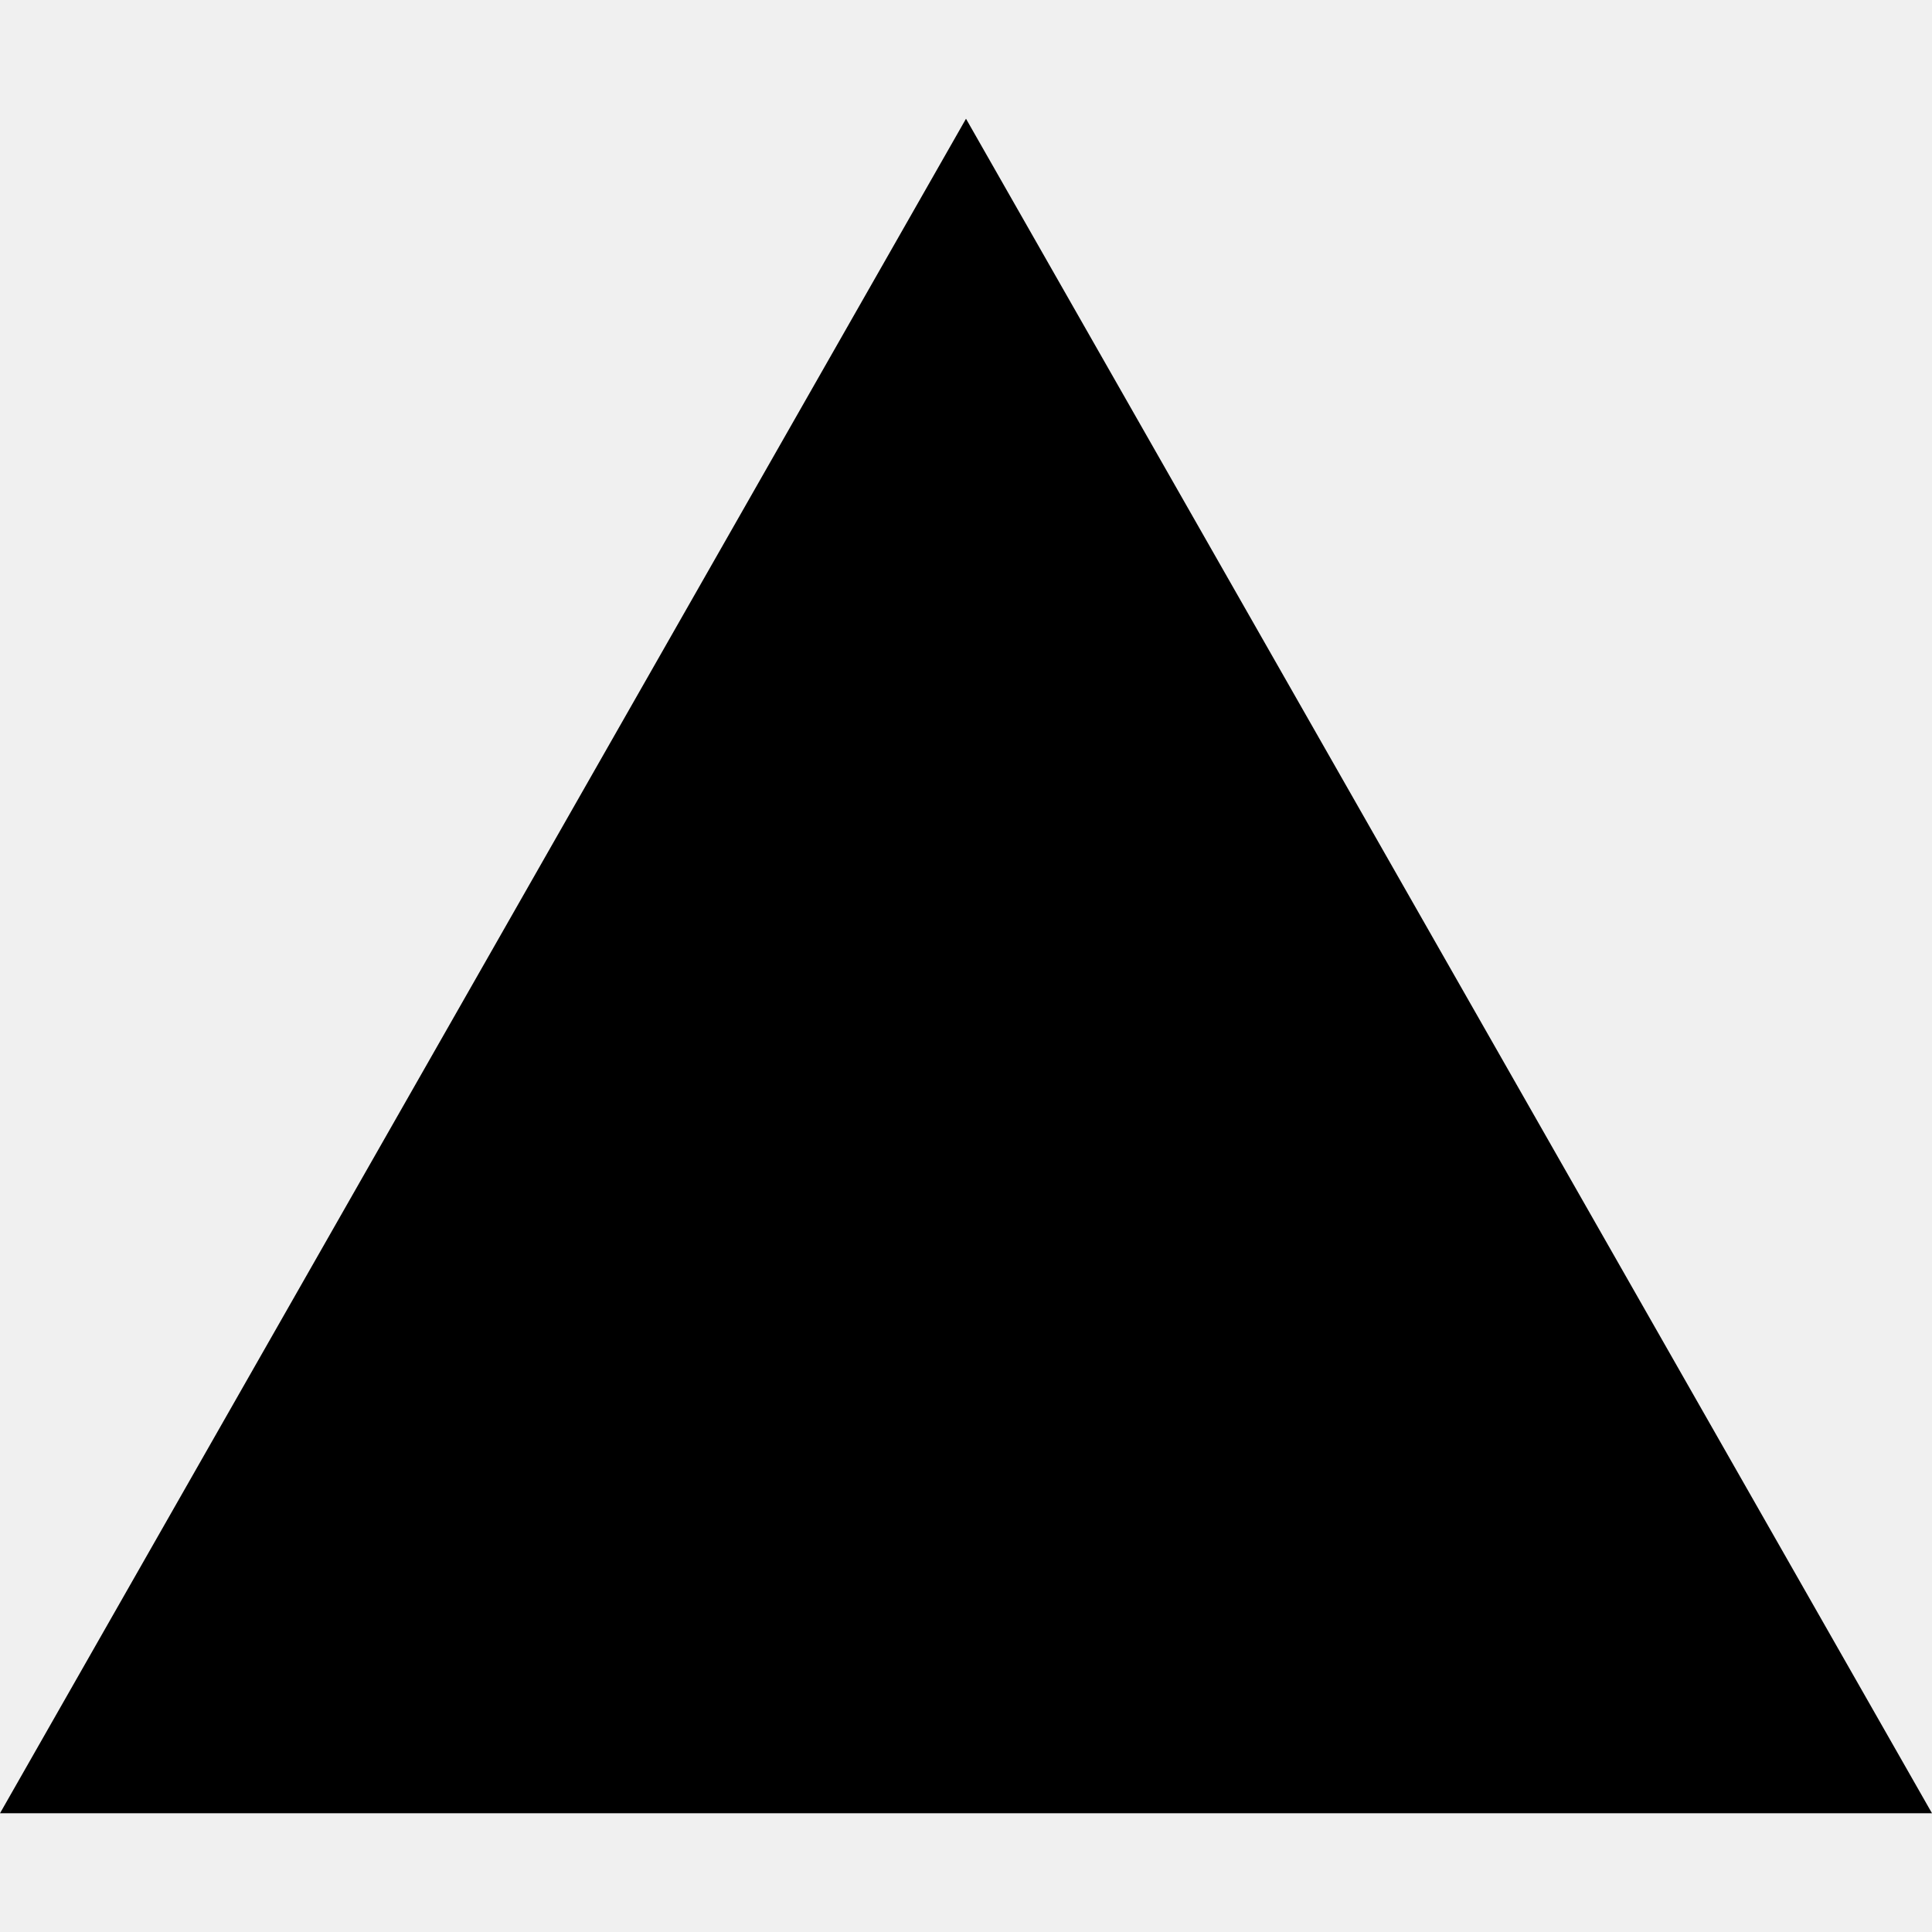
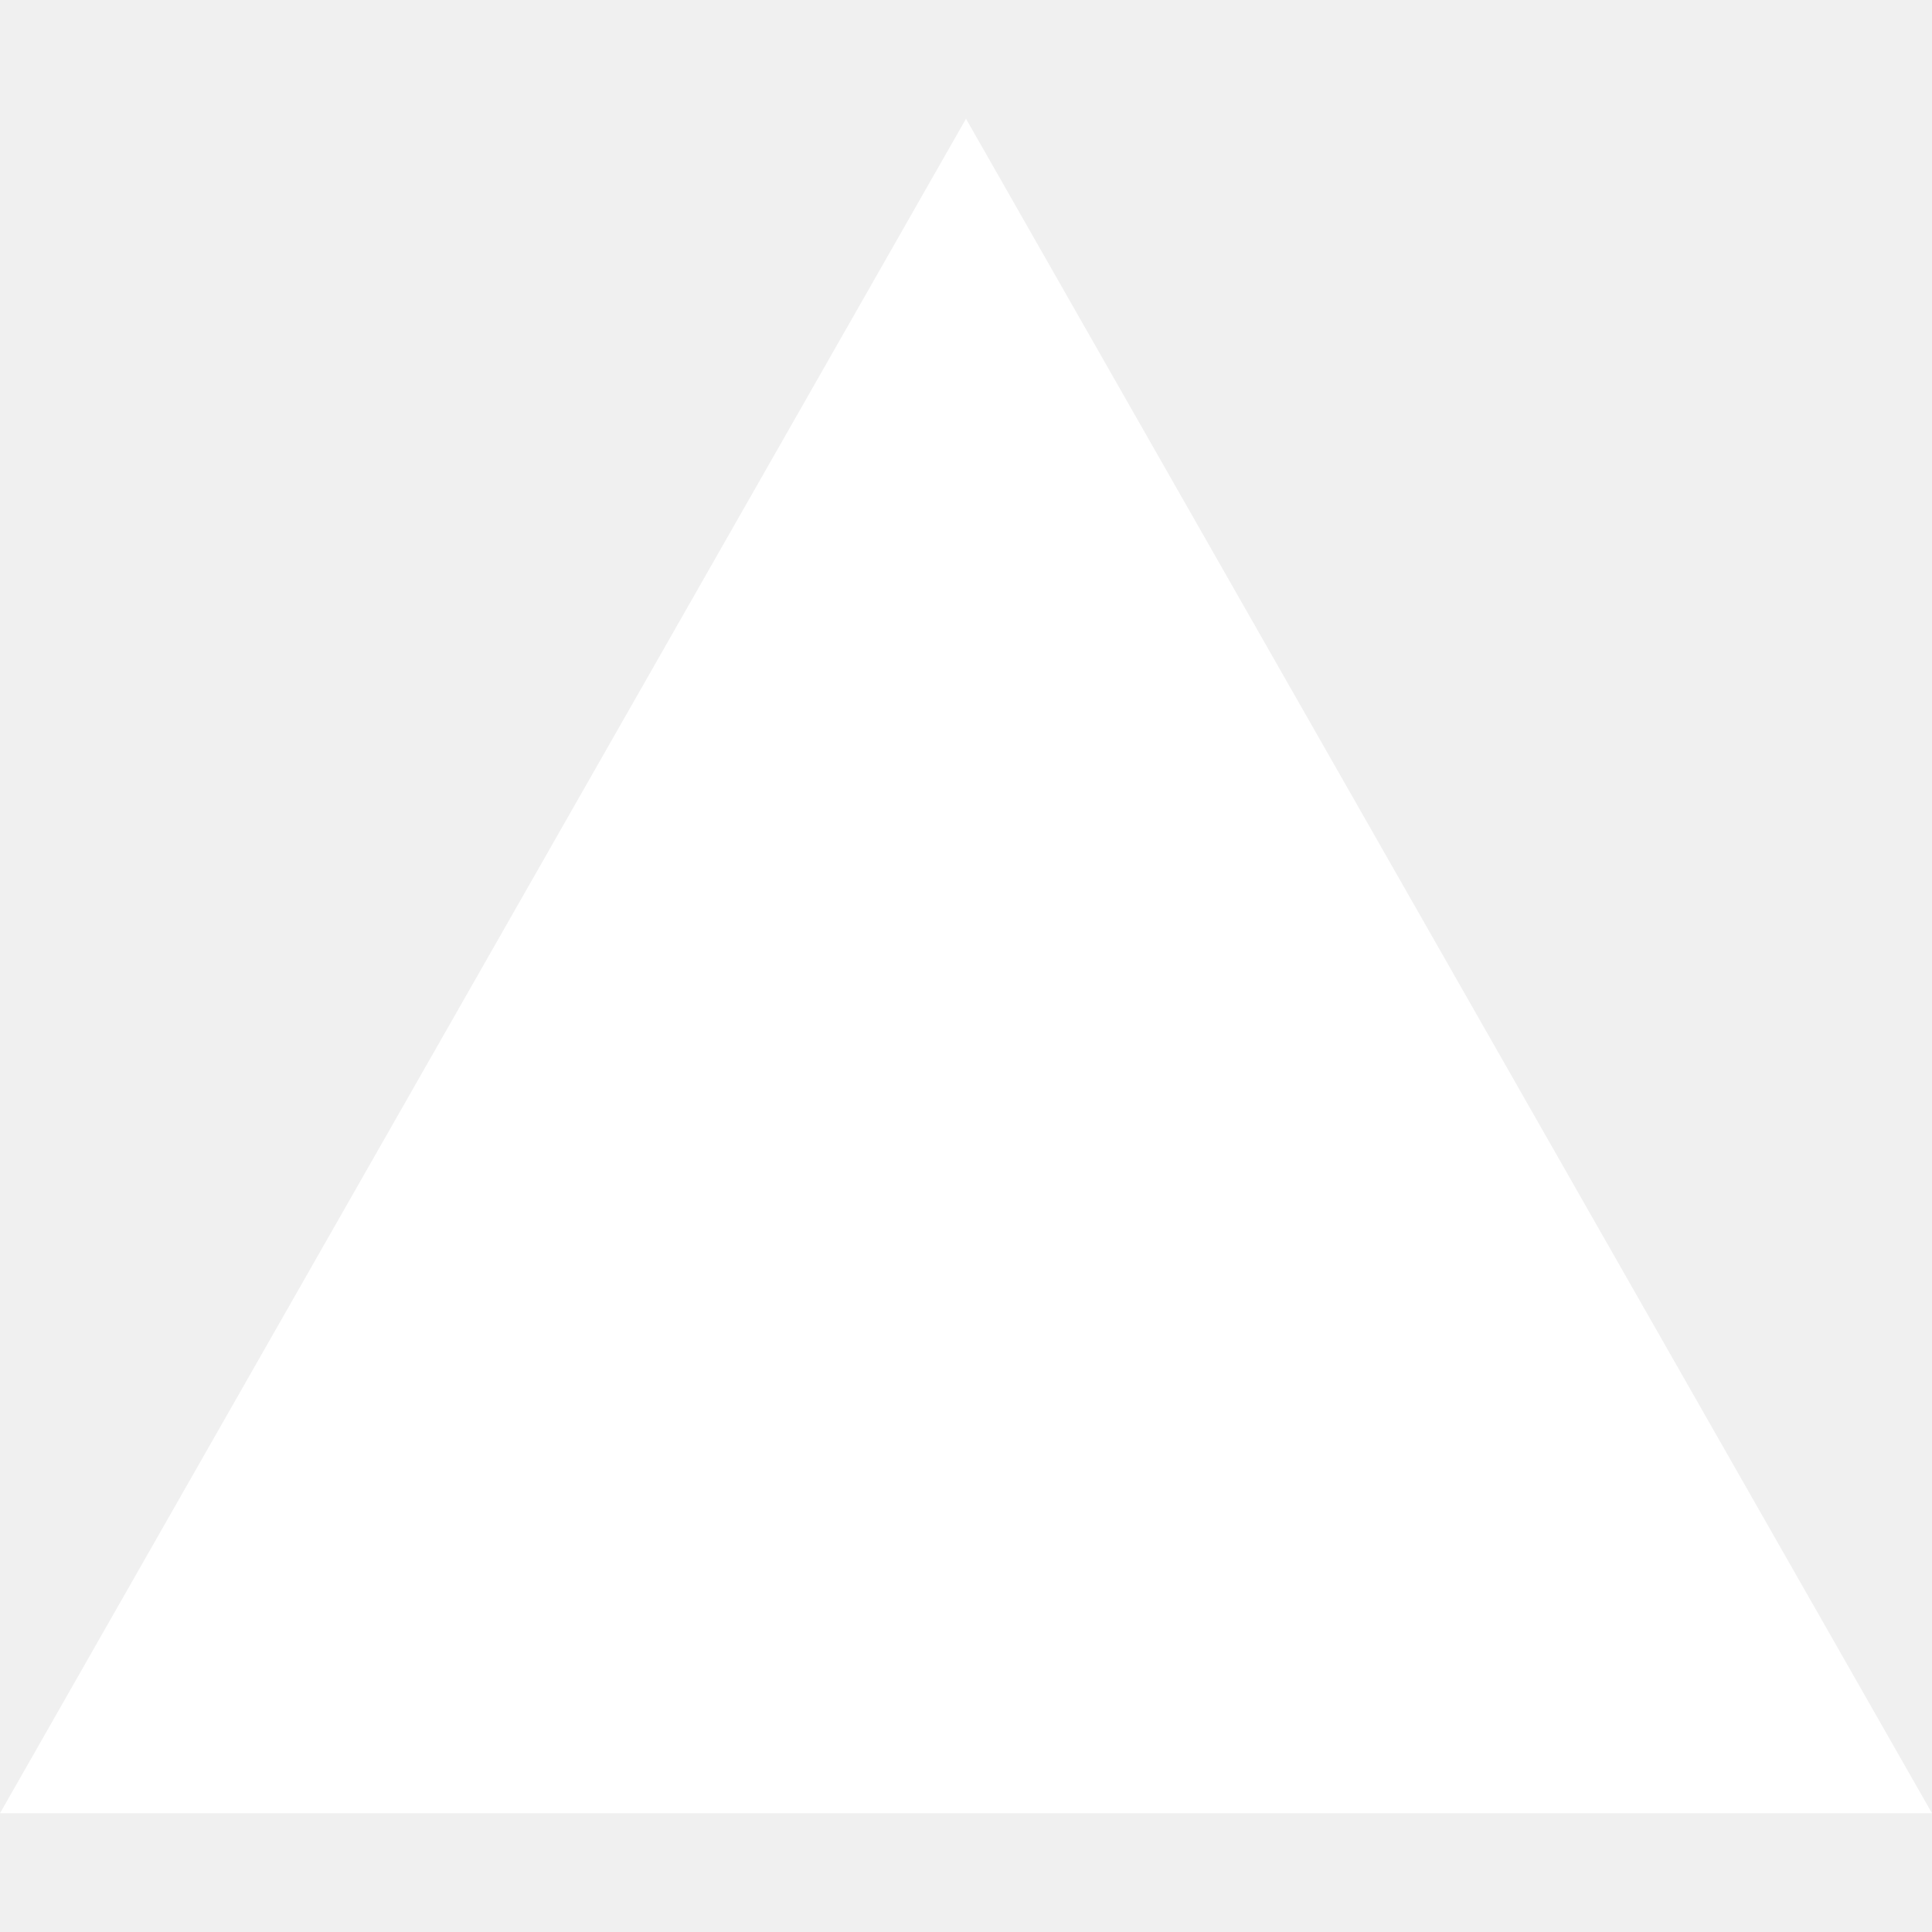
- <svg xmlns="http://www.w3.org/2000/svg" fill="#000000" role="img" viewBox="0 0 24 24">
+ <svg xmlns="http://www.w3.org/2000/svg" fill="#fff" role="img" viewBox="0 0 24 24">
  <path d="M24 22.525H0l12-21.05 12 21.05z" />
</svg>
